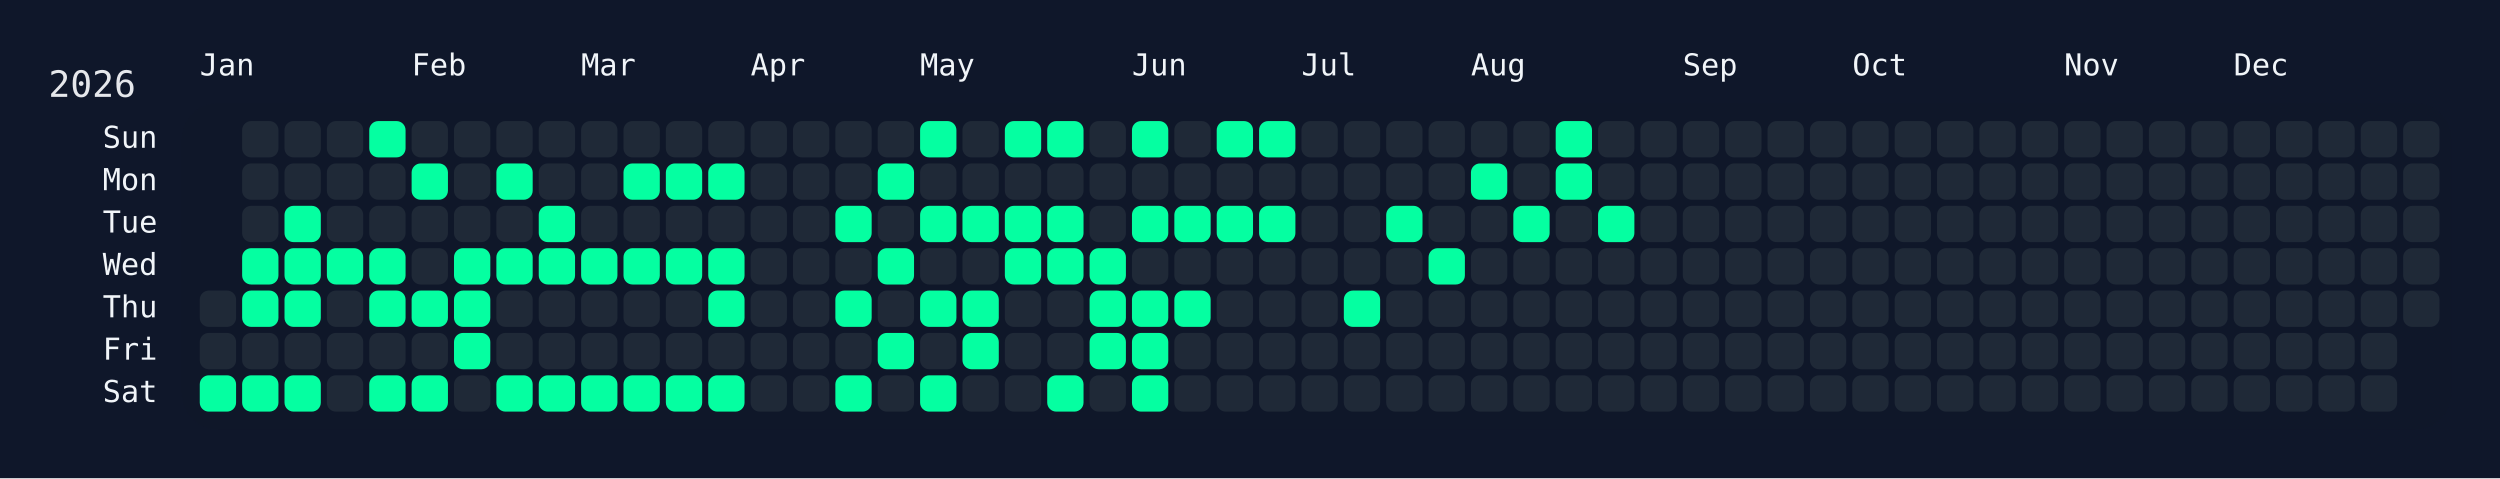
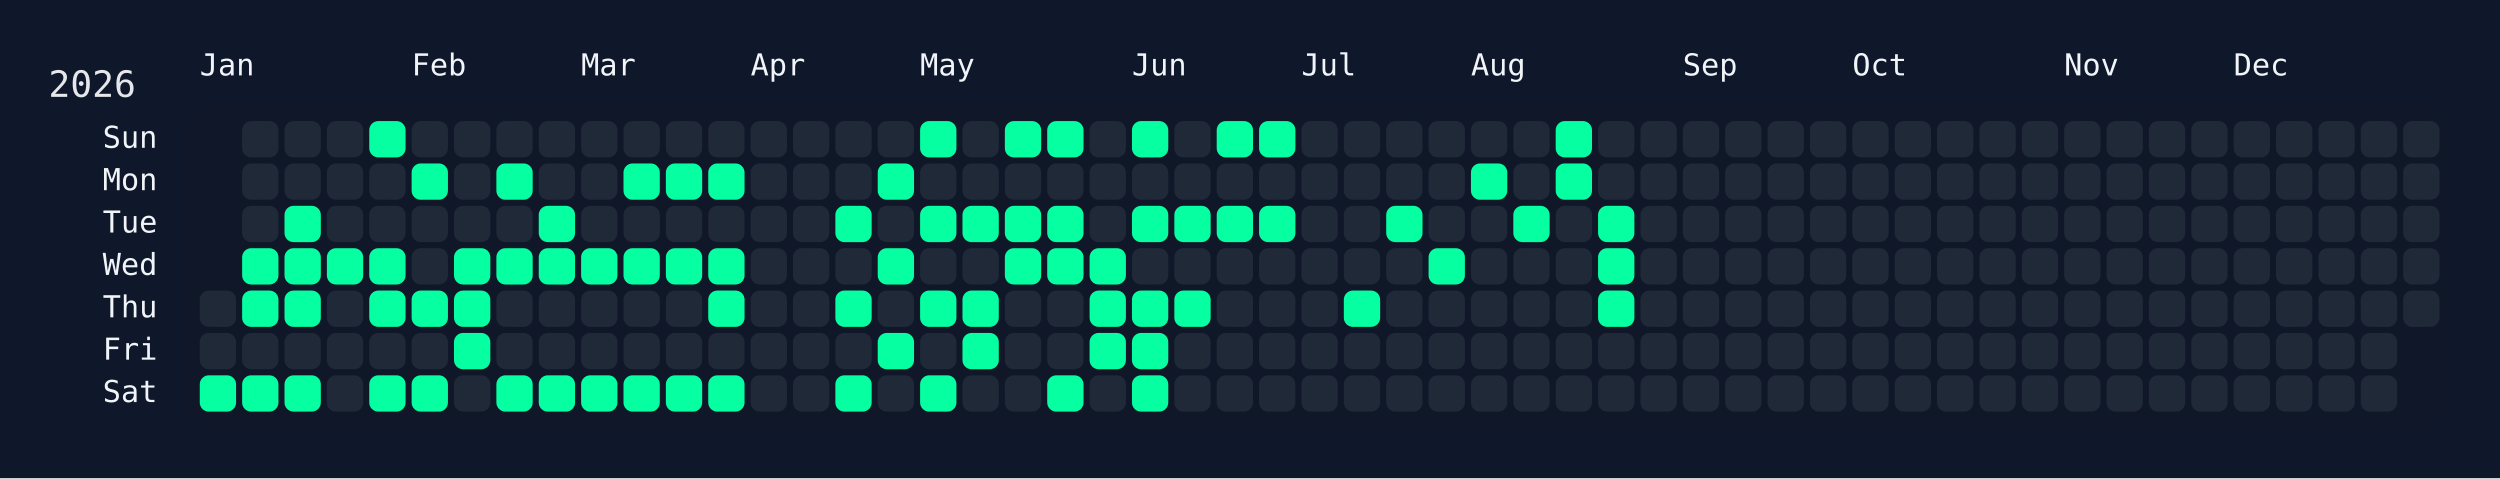
<svg xmlns="http://www.w3.org/2000/svg" width="826" height="158" viewBox="0 0 826 158">
  <rect width="826" height="158" fill="#0f172a" />
  <rect x="60" y="34" width="750" height="108" rx="12" ry="12" fill="rgba(15, 23, 42, 0.8)" />
  <text x="16" y="32" font-size="12" fill="#e5e7eb" font-family="JetBrains Mono, ui-monospace, SFMono-Regular, Menlo, Monaco, Consolas, monospace">2026</text>
  <text x="66" y="18" font-size="10" fill="#f1f5f9" font-family="JetBrains Mono, ui-monospace, SFMono-Regular, Menlo, Monaco, Consolas, monospace" dominant-baseline="hanging">Jan</text>
  <text x="136" y="18" font-size="10" fill="#f1f5f9" font-family="JetBrains Mono, ui-monospace, SFMono-Regular, Menlo, Monaco, Consolas, monospace" dominant-baseline="hanging">Feb</text>
  <text x="192" y="18" font-size="10" fill="#f1f5f9" font-family="JetBrains Mono, ui-monospace, SFMono-Regular, Menlo, Monaco, Consolas, monospace" dominant-baseline="hanging">Mar</text>
  <text x="248" y="18" font-size="10" fill="#f1f5f9" font-family="JetBrains Mono, ui-monospace, SFMono-Regular, Menlo, Monaco, Consolas, monospace" dominant-baseline="hanging">Apr</text>
  <text x="304" y="18" font-size="10" fill="#f1f5f9" font-family="JetBrains Mono, ui-monospace, SFMono-Regular, Menlo, Monaco, Consolas, monospace" dominant-baseline="hanging">May</text>
  <text x="374" y="18" font-size="10" fill="#f1f5f9" font-family="JetBrains Mono, ui-monospace, SFMono-Regular, Menlo, Monaco, Consolas, monospace" dominant-baseline="hanging">Jun</text>
  <text x="430" y="18" font-size="10" fill="#f1f5f9" font-family="JetBrains Mono, ui-monospace, SFMono-Regular, Menlo, Monaco, Consolas, monospace" dominant-baseline="hanging">Jul</text>
  <text x="486" y="18" font-size="10" fill="#f1f5f9" font-family="JetBrains Mono, ui-monospace, SFMono-Regular, Menlo, Monaco, Consolas, monospace" dominant-baseline="hanging">Aug</text>
  <text x="556" y="18" font-size="10" fill="#f1f5f9" font-family="JetBrains Mono, ui-monospace, SFMono-Regular, Menlo, Monaco, Consolas, monospace" dominant-baseline="hanging">Sep</text>
  <text x="612" y="18" font-size="10" fill="#f1f5f9" font-family="JetBrains Mono, ui-monospace, SFMono-Regular, Menlo, Monaco, Consolas, monospace" dominant-baseline="hanging">Oct</text>
  <text x="682" y="18" font-size="10" fill="#f1f5f9" font-family="JetBrains Mono, ui-monospace, SFMono-Regular, Menlo, Monaco, Consolas, monospace" dominant-baseline="hanging">Nov</text>
  <text x="738" y="18" font-size="10" fill="#f1f5f9" font-family="JetBrains Mono, ui-monospace, SFMono-Regular, Menlo, Monaco, Consolas, monospace" dominant-baseline="hanging">Dec</text>
  <text x="52" y="46.0" font-size="10" fill="#f1f5f9" font-family="JetBrains Mono, ui-monospace, SFMono-Regular, Menlo, Monaco, Consolas, monospace" text-anchor="end" dominant-baseline="middle">Sun</text>
  <text x="52" y="60.0" font-size="10" fill="#f1f5f9" font-family="JetBrains Mono, ui-monospace, SFMono-Regular, Menlo, Monaco, Consolas, monospace" text-anchor="end" dominant-baseline="middle">Mon</text>
  <text x="52" y="74.0" font-size="10" fill="#f1f5f9" font-family="JetBrains Mono, ui-monospace, SFMono-Regular, Menlo, Monaco, Consolas, monospace" text-anchor="end" dominant-baseline="middle">Tue</text>
  <text x="52" y="88.0" font-size="10" fill="#f1f5f9" font-family="JetBrains Mono, ui-monospace, SFMono-Regular, Menlo, Monaco, Consolas, monospace" text-anchor="end" dominant-baseline="middle">Wed</text>
  <text x="52" y="102.0" font-size="10" fill="#f1f5f9" font-family="JetBrains Mono, ui-monospace, SFMono-Regular, Menlo, Monaco, Consolas, monospace" text-anchor="end" dominant-baseline="middle">Thu</text>
  <text x="52" y="116.0" font-size="10" fill="#f1f5f9" font-family="JetBrains Mono, ui-monospace, SFMono-Regular, Menlo, Monaco, Consolas, monospace" text-anchor="end" dominant-baseline="middle">Fri</text>
  <text x="52" y="130.0" font-size="10" fill="#f1f5f9" font-family="JetBrains Mono, ui-monospace, SFMono-Regular, Menlo, Monaco, Consolas, monospace" text-anchor="end" dominant-baseline="middle">Sat</text>
  <g transform="translate(66,40)">
    <rect x="0" y="56" width="12" height="12" rx="3" ry="3" fill="#1f2937" data-date="2026-01-01" />
    <rect x="0" y="70" width="12" height="12" rx="3" ry="3" fill="#1f2937" data-date="2026-01-02" />
    <rect x="0" y="84" width="12" height="12" rx="3" ry="3" fill="#05ffa1" data-date="2026-01-03" />
    <rect x="14" y="0" width="12" height="12" rx="3" ry="3" fill="#1f2937" data-date="2026-01-04" />
    <rect x="14" y="14" width="12" height="12" rx="3" ry="3" fill="#1f2937" data-date="2026-01-05" />
    <rect x="14" y="28" width="12" height="12" rx="3" ry="3" fill="#1f2937" data-date="2026-01-06" />
    <rect x="14" y="42" width="12" height="12" rx="3" ry="3" fill="#05ffa1" data-date="2026-01-07" />
    <rect x="14" y="56" width="12" height="12" rx="3" ry="3" fill="#05ffa1" data-date="2026-01-08" />
    <rect x="14" y="70" width="12" height="12" rx="3" ry="3" fill="#1f2937" data-date="2026-01-09" />
    <rect x="14" y="84" width="12" height="12" rx="3" ry="3" fill="#05ffa1" data-date="2026-01-10" />
    <rect x="28" y="0" width="12" height="12" rx="3" ry="3" fill="#1f2937" data-date="2026-01-11" />
    <rect x="28" y="14" width="12" height="12" rx="3" ry="3" fill="#1f2937" data-date="2026-01-12" />
    <rect x="28" y="28" width="12" height="12" rx="3" ry="3" fill="#05ffa1" data-date="2026-01-13" />
    <rect x="28" y="42" width="12" height="12" rx="3" ry="3" fill="#05ffa1" data-date="2026-01-14" />
    <rect x="28" y="56" width="12" height="12" rx="3" ry="3" fill="#05ffa1" data-date="2026-01-15" />
    <rect x="28" y="70" width="12" height="12" rx="3" ry="3" fill="#1f2937" data-date="2026-01-16" />
    <rect x="28" y="84" width="12" height="12" rx="3" ry="3" fill="#05ffa1" data-date="2026-01-17" />
    <rect x="42" y="0" width="12" height="12" rx="3" ry="3" fill="#1f2937" data-date="2026-01-18" />
    <rect x="42" y="14" width="12" height="12" rx="3" ry="3" fill="#1f2937" data-date="2026-01-19" />
    <rect x="42" y="28" width="12" height="12" rx="3" ry="3" fill="#1f2937" data-date="2026-01-20" />
    <rect x="42" y="42" width="12" height="12" rx="3" ry="3" fill="#05ffa1" data-date="2026-01-21" />
    <rect x="42" y="56" width="12" height="12" rx="3" ry="3" fill="#1f2937" data-date="2026-01-22" />
    <rect x="42" y="70" width="12" height="12" rx="3" ry="3" fill="#1f2937" data-date="2026-01-23" />
    <rect x="42" y="84" width="12" height="12" rx="3" ry="3" fill="#1f2937" data-date="2026-01-24" />
    <rect x="56" y="0" width="12" height="12" rx="3" ry="3" fill="#05ffa1" data-date="2026-01-25" />
    <rect x="56" y="14" width="12" height="12" rx="3" ry="3" fill="#1f2937" data-date="2026-01-26" />
    <rect x="56" y="28" width="12" height="12" rx="3" ry="3" fill="#1f2937" data-date="2026-01-27" />
    <rect x="56" y="42" width="12" height="12" rx="3" ry="3" fill="#05ffa1" data-date="2026-01-28" />
    <rect x="56" y="56" width="12" height="12" rx="3" ry="3" fill="#05ffa1" data-date="2026-01-29" />
    <rect x="56" y="70" width="12" height="12" rx="3" ry="3" fill="#1f2937" data-date="2026-01-30" />
    <rect x="56" y="84" width="12" height="12" rx="3" ry="3" fill="#05ffa1" data-date="2026-01-31" />
    <rect x="70" y="0" width="12" height="12" rx="3" ry="3" fill="#1f2937" data-date="2026-02-01" />
    <rect x="70" y="14" width="12" height="12" rx="3" ry="3" fill="#05ffa1" data-date="2026-02-02" />
    <rect x="70" y="28" width="12" height="12" rx="3" ry="3" fill="#1f2937" data-date="2026-02-03" />
    <rect x="70" y="42" width="12" height="12" rx="3" ry="3" fill="#1f2937" data-date="2026-02-04" />
    <rect x="70" y="56" width="12" height="12" rx="3" ry="3" fill="#05ffa1" data-date="2026-02-05" />
    <rect x="70" y="70" width="12" height="12" rx="3" ry="3" fill="#1f2937" data-date="2026-02-06" />
    <rect x="70" y="84" width="12" height="12" rx="3" ry="3" fill="#05ffa1" data-date="2026-02-07" />
    <rect x="84" y="0" width="12" height="12" rx="3" ry="3" fill="#1f2937" data-date="2026-02-08" />
    <rect x="84" y="14" width="12" height="12" rx="3" ry="3" fill="#1f2937" data-date="2026-02-09" />
    <rect x="84" y="28" width="12" height="12" rx="3" ry="3" fill="#1f2937" data-date="2026-02-10" />
    <rect x="84" y="42" width="12" height="12" rx="3" ry="3" fill="#05ffa1" data-date="2026-02-11" />
    <rect x="84" y="56" width="12" height="12" rx="3" ry="3" fill="#05ffa1" data-date="2026-02-12" />
    <rect x="84" y="70" width="12" height="12" rx="3" ry="3" fill="#05ffa1" data-date="2026-02-13" />
    <rect x="84" y="84" width="12" height="12" rx="3" ry="3" fill="#1f2937" data-date="2026-02-14" />
    <rect x="98" y="0" width="12" height="12" rx="3" ry="3" fill="#1f2937" data-date="2026-02-15" />
    <rect x="98" y="14" width="12" height="12" rx="3" ry="3" fill="#05ffa1" data-date="2026-02-16" />
    <rect x="98" y="28" width="12" height="12" rx="3" ry="3" fill="#1f2937" data-date="2026-02-17" />
    <rect x="98" y="42" width="12" height="12" rx="3" ry="3" fill="#05ffa1" data-date="2026-02-18" />
    <rect x="98" y="56" width="12" height="12" rx="3" ry="3" fill="#1f2937" data-date="2026-02-19" />
    <rect x="98" y="70" width="12" height="12" rx="3" ry="3" fill="#1f2937" data-date="2026-02-20" />
    <rect x="98" y="84" width="12" height="12" rx="3" ry="3" fill="#05ffa1" data-date="2026-02-21" />
    <rect x="112" y="0" width="12" height="12" rx="3" ry="3" fill="#1f2937" data-date="2026-02-22" />
    <rect x="112" y="14" width="12" height="12" rx="3" ry="3" fill="#1f2937" data-date="2026-02-23" />
    <rect x="112" y="28" width="12" height="12" rx="3" ry="3" fill="#05ffa1" data-date="2026-02-24" />
    <rect x="112" y="42" width="12" height="12" rx="3" ry="3" fill="#05ffa1" data-date="2026-02-25" />
    <rect x="112" y="56" width="12" height="12" rx="3" ry="3" fill="#1f2937" data-date="2026-02-26" />
    <rect x="112" y="70" width="12" height="12" rx="3" ry="3" fill="#1f2937" data-date="2026-02-27" />
    <rect x="112" y="84" width="12" height="12" rx="3" ry="3" fill="#05ffa1" data-date="2026-02-28" />
    <rect x="126" y="0" width="12" height="12" rx="3" ry="3" fill="#1f2937" data-date="2026-03-01" />
    <rect x="126" y="14" width="12" height="12" rx="3" ry="3" fill="#1f2937" data-date="2026-03-02" />
    <rect x="126" y="28" width="12" height="12" rx="3" ry="3" fill="#1f2937" data-date="2026-03-03" />
    <rect x="126" y="42" width="12" height="12" rx="3" ry="3" fill="#05ffa1" data-date="2026-03-04" />
    <rect x="126" y="56" width="12" height="12" rx="3" ry="3" fill="#1f2937" data-date="2026-03-05" />
    <rect x="126" y="70" width="12" height="12" rx="3" ry="3" fill="#1f2937" data-date="2026-03-06" />
    <rect x="126" y="84" width="12" height="12" rx="3" ry="3" fill="#05ffa1" data-date="2026-03-07" />
    <rect x="140" y="0" width="12" height="12" rx="3" ry="3" fill="#1f2937" data-date="2026-03-08" />
    <rect x="140" y="14" width="12" height="12" rx="3" ry="3" fill="#05ffa1" data-date="2026-03-09" />
    <rect x="140" y="28" width="12" height="12" rx="3" ry="3" fill="#1f2937" data-date="2026-03-10" />
    <rect x="140" y="42" width="12" height="12" rx="3" ry="3" fill="#05ffa1" data-date="2026-03-11" />
    <rect x="140" y="56" width="12" height="12" rx="3" ry="3" fill="#1f2937" data-date="2026-03-12" />
    <rect x="140" y="70" width="12" height="12" rx="3" ry="3" fill="#1f2937" data-date="2026-03-13" />
    <rect x="140" y="84" width="12" height="12" rx="3" ry="3" fill="#05ffa1" data-date="2026-03-14" />
    <rect x="154" y="0" width="12" height="12" rx="3" ry="3" fill="#1f2937" data-date="2026-03-15" />
    <rect x="154" y="14" width="12" height="12" rx="3" ry="3" fill="#05ffa1" data-date="2026-03-16" />
    <rect x="154" y="28" width="12" height="12" rx="3" ry="3" fill="#1f2937" data-date="2026-03-17" />
    <rect x="154" y="42" width="12" height="12" rx="3" ry="3" fill="#05ffa1" data-date="2026-03-18" />
    <rect x="154" y="56" width="12" height="12" rx="3" ry="3" fill="#1f2937" data-date="2026-03-19" />
    <rect x="154" y="70" width="12" height="12" rx="3" ry="3" fill="#1f2937" data-date="2026-03-20" />
    <rect x="154" y="84" width="12" height="12" rx="3" ry="3" fill="#05ffa1" data-date="2026-03-21" />
    <rect x="168" y="0" width="12" height="12" rx="3" ry="3" fill="#1f2937" data-date="2026-03-22" />
    <rect x="168" y="14" width="12" height="12" rx="3" ry="3" fill="#05ffa1" data-date="2026-03-23" />
    <rect x="168" y="28" width="12" height="12" rx="3" ry="3" fill="#1f2937" data-date="2026-03-24" />
    <rect x="168" y="42" width="12" height="12" rx="3" ry="3" fill="#05ffa1" data-date="2026-03-25" />
    <rect x="168" y="56" width="12" height="12" rx="3" ry="3" fill="#05ffa1" data-date="2026-03-26" />
    <rect x="168" y="70" width="12" height="12" rx="3" ry="3" fill="#1f2937" data-date="2026-03-27" />
    <rect x="168" y="84" width="12" height="12" rx="3" ry="3" fill="#05ffa1" data-date="2026-03-28" />
    <rect x="182" y="0" width="12" height="12" rx="3" ry="3" fill="#1f2937" data-date="2026-03-29" />
    <rect x="182" y="14" width="12" height="12" rx="3" ry="3" fill="#1f2937" data-date="2026-03-30" />
    <rect x="182" y="28" width="12" height="12" rx="3" ry="3" fill="#1f2937" data-date="2026-03-31" />
    <rect x="182" y="42" width="12" height="12" rx="3" ry="3" fill="#1f2937" data-date="2026-04-01" />
    <rect x="182" y="56" width="12" height="12" rx="3" ry="3" fill="#1f2937" data-date="2026-04-02" />
    <rect x="182" y="70" width="12" height="12" rx="3" ry="3" fill="#1f2937" data-date="2026-04-03" />
    <rect x="182" y="84" width="12" height="12" rx="3" ry="3" fill="#1f2937" data-date="2026-04-04" />
    <rect x="196" y="0" width="12" height="12" rx="3" ry="3" fill="#1f2937" data-date="2026-04-05" />
    <rect x="196" y="14" width="12" height="12" rx="3" ry="3" fill="#1f2937" data-date="2026-04-06" />
    <rect x="196" y="28" width="12" height="12" rx="3" ry="3" fill="#1f2937" data-date="2026-04-07" />
    <rect x="196" y="42" width="12" height="12" rx="3" ry="3" fill="#1f2937" data-date="2026-04-08" />
    <rect x="196" y="56" width="12" height="12" rx="3" ry="3" fill="#1f2937" data-date="2026-04-09" />
    <rect x="196" y="70" width="12" height="12" rx="3" ry="3" fill="#1f2937" data-date="2026-04-10" />
    <rect x="196" y="84" width="12" height="12" rx="3" ry="3" fill="#1f2937" data-date="2026-04-11" />
    <rect x="210" y="0" width="12" height="12" rx="3" ry="3" fill="#1f2937" data-date="2026-04-12" />
    <rect x="210" y="14" width="12" height="12" rx="3" ry="3" fill="#1f2937" data-date="2026-04-13" />
    <rect x="210" y="28" width="12" height="12" rx="3" ry="3" fill="#05ffa1" data-date="2026-04-14" />
    <rect x="210" y="42" width="12" height="12" rx="3" ry="3" fill="#1f2937" data-date="2026-04-15" />
    <rect x="210" y="56" width="12" height="12" rx="3" ry="3" fill="#05ffa1" data-date="2026-04-16" />
    <rect x="210" y="70" width="12" height="12" rx="3" ry="3" fill="#1f2937" data-date="2026-04-17" />
    <rect x="210" y="84" width="12" height="12" rx="3" ry="3" fill="#05ffa1" data-date="2026-04-18" />
    <rect x="224" y="0" width="12" height="12" rx="3" ry="3" fill="#1f2937" data-date="2026-04-19" />
    <rect x="224" y="14" width="12" height="12" rx="3" ry="3" fill="#05ffa1" data-date="2026-04-20" />
    <rect x="224" y="28" width="12" height="12" rx="3" ry="3" fill="#1f2937" data-date="2026-04-21" />
    <rect x="224" y="42" width="12" height="12" rx="3" ry="3" fill="#05ffa1" data-date="2026-04-22" />
    <rect x="224" y="56" width="12" height="12" rx="3" ry="3" fill="#1f2937" data-date="2026-04-23" />
    <rect x="224" y="70" width="12" height="12" rx="3" ry="3" fill="#05ffa1" data-date="2026-04-24" />
    <rect x="224" y="84" width="12" height="12" rx="3" ry="3" fill="#1f2937" data-date="2026-04-25" />
    <rect x="238" y="0" width="12" height="12" rx="3" ry="3" fill="#05ffa1" data-date="2026-04-26" />
    <rect x="238" y="14" width="12" height="12" rx="3" ry="3" fill="#1f2937" data-date="2026-04-27" />
    <rect x="238" y="28" width="12" height="12" rx="3" ry="3" fill="#05ffa1" data-date="2026-04-28" />
    <rect x="238" y="42" width="12" height="12" rx="3" ry="3" fill="#1f2937" data-date="2026-04-29" />
    <rect x="238" y="56" width="12" height="12" rx="3" ry="3" fill="#05ffa1" data-date="2026-04-30" />
    <rect x="238" y="70" width="12" height="12" rx="3" ry="3" fill="#1f2937" data-date="2026-05-01" />
    <rect x="238" y="84" width="12" height="12" rx="3" ry="3" fill="#05ffa1" data-date="2026-05-02" />
    <rect x="252" y="0" width="12" height="12" rx="3" ry="3" fill="#1f2937" data-date="2026-05-03" />
    <rect x="252" y="14" width="12" height="12" rx="3" ry="3" fill="#1f2937" data-date="2026-05-04" />
    <rect x="252" y="28" width="12" height="12" rx="3" ry="3" fill="#05ffa1" data-date="2026-05-05" />
    <rect x="252" y="42" width="12" height="12" rx="3" ry="3" fill="#1f2937" data-date="2026-05-06" />
    <rect x="252" y="56" width="12" height="12" rx="3" ry="3" fill="#05ffa1" data-date="2026-05-07" />
    <rect x="252" y="70" width="12" height="12" rx="3" ry="3" fill="#05ffa1" data-date="2026-05-08" />
    <rect x="252" y="84" width="12" height="12" rx="3" ry="3" fill="#1f2937" data-date="2026-05-09" />
    <rect x="266" y="0" width="12" height="12" rx="3" ry="3" fill="#05ffa1" data-date="2026-05-10" />
    <rect x="266" y="14" width="12" height="12" rx="3" ry="3" fill="#1f2937" data-date="2026-05-11" />
    <rect x="266" y="28" width="12" height="12" rx="3" ry="3" fill="#05ffa1" data-date="2026-05-12" />
    <rect x="266" y="42" width="12" height="12" rx="3" ry="3" fill="#05ffa1" data-date="2026-05-13" />
    <rect x="266" y="56" width="12" height="12" rx="3" ry="3" fill="#1f2937" data-date="2026-05-14" />
    <rect x="266" y="70" width="12" height="12" rx="3" ry="3" fill="#1f2937" data-date="2026-05-15" />
    <rect x="266" y="84" width="12" height="12" rx="3" ry="3" fill="#1f2937" data-date="2026-05-16" />
    <rect x="280" y="0" width="12" height="12" rx="3" ry="3" fill="#05ffa1" data-date="2026-05-17" />
    <rect x="280" y="14" width="12" height="12" rx="3" ry="3" fill="#1f2937" data-date="2026-05-18" />
    <rect x="280" y="28" width="12" height="12" rx="3" ry="3" fill="#05ffa1" data-date="2026-05-19" />
    <rect x="280" y="42" width="12" height="12" rx="3" ry="3" fill="#05ffa1" data-date="2026-05-20" />
    <rect x="280" y="56" width="12" height="12" rx="3" ry="3" fill="#1f2937" data-date="2026-05-21" />
    <rect x="280" y="70" width="12" height="12" rx="3" ry="3" fill="#1f2937" data-date="2026-05-22" />
    <rect x="280" y="84" width="12" height="12" rx="3" ry="3" fill="#05ffa1" data-date="2026-05-23" />
    <rect x="294" y="0" width="12" height="12" rx="3" ry="3" fill="#1f2937" data-date="2026-05-24" />
    <rect x="294" y="14" width="12" height="12" rx="3" ry="3" fill="#1f2937" data-date="2026-05-25" />
    <rect x="294" y="28" width="12" height="12" rx="3" ry="3" fill="#1f2937" data-date="2026-05-26" />
    <rect x="294" y="42" width="12" height="12" rx="3" ry="3" fill="#05ffa1" data-date="2026-05-27" />
    <rect x="294" y="56" width="12" height="12" rx="3" ry="3" fill="#05ffa1" data-date="2026-05-28" />
    <rect x="294" y="70" width="12" height="12" rx="3" ry="3" fill="#05ffa1" data-date="2026-05-29" />
    <rect x="294" y="84" width="12" height="12" rx="3" ry="3" fill="#1f2937" data-date="2026-05-30" />
    <rect x="308" y="0" width="12" height="12" rx="3" ry="3" fill="#05ffa1" data-date="2026-05-31" />
    <rect x="308" y="14" width="12" height="12" rx="3" ry="3" fill="#1f2937" data-date="2026-06-01" />
    <rect x="308" y="28" width="12" height="12" rx="3" ry="3" fill="#05ffa1" data-date="2026-06-02" />
    <rect x="308" y="42" width="12" height="12" rx="3" ry="3" fill="#1f2937" data-date="2026-06-03" />
    <rect x="308" y="56" width="12" height="12" rx="3" ry="3" fill="#05ffa1" data-date="2026-06-04" />
    <rect x="308" y="70" width="12" height="12" rx="3" ry="3" fill="#05ffa1" data-date="2026-06-05" />
    <rect x="308" y="84" width="12" height="12" rx="3" ry="3" fill="#05ffa1" data-date="2026-06-06" />
    <rect x="322" y="0" width="12" height="12" rx="3" ry="3" fill="#1f2937" data-date="2026-06-07" />
    <rect x="322" y="14" width="12" height="12" rx="3" ry="3" fill="#1f2937" data-date="2026-06-08" />
    <rect x="322" y="28" width="12" height="12" rx="3" ry="3" fill="#05ffa1" data-date="2026-06-09" />
    <rect x="322" y="42" width="12" height="12" rx="3" ry="3" fill="#1f2937" data-date="2026-06-10" />
    <rect x="322" y="56" width="12" height="12" rx="3" ry="3" fill="#05ffa1" data-date="2026-06-11" />
    <rect x="322" y="70" width="12" height="12" rx="3" ry="3" fill="#1f2937" data-date="2026-06-12" />
    <rect x="322" y="84" width="12" height="12" rx="3" ry="3" fill="#1f2937" data-date="2026-06-13" />
    <rect x="336" y="0" width="12" height="12" rx="3" ry="3" fill="#05ffa1" data-date="2026-06-14" />
    <rect x="336" y="14" width="12" height="12" rx="3" ry="3" fill="#1f2937" data-date="2026-06-15" />
    <rect x="336" y="28" width="12" height="12" rx="3" ry="3" fill="#05ffa1" data-date="2026-06-16" />
    <rect x="336" y="42" width="12" height="12" rx="3" ry="3" fill="#1f2937" data-date="2026-06-17" />
    <rect x="336" y="56" width="12" height="12" rx="3" ry="3" fill="#1f2937" data-date="2026-06-18" />
    <rect x="336" y="70" width="12" height="12" rx="3" ry="3" fill="#1f2937" data-date="2026-06-19" />
    <rect x="336" y="84" width="12" height="12" rx="3" ry="3" fill="#1f2937" data-date="2026-06-20" />
    <rect x="350" y="0" width="12" height="12" rx="3" ry="3" fill="#05ffa1" data-date="2026-06-21" />
    <rect x="350" y="14" width="12" height="12" rx="3" ry="3" fill="#1f2937" data-date="2026-06-22" />
    <rect x="350" y="28" width="12" height="12" rx="3" ry="3" fill="#05ffa1" data-date="2026-06-23" />
    <rect x="350" y="42" width="12" height="12" rx="3" ry="3" fill="#1f2937" data-date="2026-06-24" />
    <rect x="350" y="56" width="12" height="12" rx="3" ry="3" fill="#1f2937" data-date="2026-06-25" />
    <rect x="350" y="70" width="12" height="12" rx="3" ry="3" fill="#1f2937" data-date="2026-06-26" />
    <rect x="350" y="84" width="12" height="12" rx="3" ry="3" fill="#1f2937" data-date="2026-06-27" />
    <rect x="364" y="0" width="12" height="12" rx="3" ry="3" fill="#1f2937" data-date="2026-06-28" />
    <rect x="364" y="14" width="12" height="12" rx="3" ry="3" fill="#1f2937" data-date="2026-06-29" />
    <rect x="364" y="28" width="12" height="12" rx="3" ry="3" fill="#1f2937" data-date="2026-06-30" />
    <rect x="364" y="42" width="12" height="12" rx="3" ry="3" fill="#1f2937" data-date="2026-07-01" />
    <rect x="364" y="56" width="12" height="12" rx="3" ry="3" fill="#1f2937" data-date="2026-07-02" />
    <rect x="364" y="70" width="12" height="12" rx="3" ry="3" fill="#1f2937" data-date="2026-07-03" />
    <rect x="364" y="84" width="12" height="12" rx="3" ry="3" fill="#1f2937" data-date="2026-07-04" />
    <rect x="378" y="0" width="12" height="12" rx="3" ry="3" fill="#1f2937" data-date="2026-07-05" />
    <rect x="378" y="14" width="12" height="12" rx="3" ry="3" fill="#1f2937" data-date="2026-07-06" />
    <rect x="378" y="28" width="12" height="12" rx="3" ry="3" fill="#1f2937" data-date="2026-07-07" />
    <rect x="378" y="42" width="12" height="12" rx="3" ry="3" fill="#1f2937" data-date="2026-07-08" />
    <rect x="378" y="56" width="12" height="12" rx="3" ry="3" fill="#05ffa1" data-date="2026-07-09" />
    <rect x="378" y="70" width="12" height="12" rx="3" ry="3" fill="#1f2937" data-date="2026-07-10" />
    <rect x="378" y="84" width="12" height="12" rx="3" ry="3" fill="#1f2937" data-date="2026-07-11" />
    <rect x="392" y="0" width="12" height="12" rx="3" ry="3" fill="#1f2937" data-date="2026-07-12" />
    <rect x="392" y="14" width="12" height="12" rx="3" ry="3" fill="#1f2937" data-date="2026-07-13" />
    <rect x="392" y="28" width="12" height="12" rx="3" ry="3" fill="#05ffa1" data-date="2026-07-14" />
    <rect x="392" y="42" width="12" height="12" rx="3" ry="3" fill="#1f2937" data-date="2026-07-15" />
    <rect x="392" y="56" width="12" height="12" rx="3" ry="3" fill="#1f2937" data-date="2026-07-16" />
    <rect x="392" y="70" width="12" height="12" rx="3" ry="3" fill="#1f2937" data-date="2026-07-17" />
    <rect x="392" y="84" width="12" height="12" rx="3" ry="3" fill="#1f2937" data-date="2026-07-18" />
    <rect x="406" y="0" width="12" height="12" rx="3" ry="3" fill="#1f2937" data-date="2026-07-19" />
    <rect x="406" y="14" width="12" height="12" rx="3" ry="3" fill="#1f2937" data-date="2026-07-20" />
    <rect x="406" y="28" width="12" height="12" rx="3" ry="3" fill="#1f2937" data-date="2026-07-21" />
    <rect x="406" y="42" width="12" height="12" rx="3" ry="3" fill="#05ffa1" data-date="2026-07-22" />
    <rect x="406" y="56" width="12" height="12" rx="3" ry="3" fill="#1f2937" data-date="2026-07-23" />
    <rect x="406" y="70" width="12" height="12" rx="3" ry="3" fill="#1f2937" data-date="2026-07-24" />
    <rect x="406" y="84" width="12" height="12" rx="3" ry="3" fill="#1f2937" data-date="2026-07-25" />
    <rect x="420" y="0" width="12" height="12" rx="3" ry="3" fill="#1f2937" data-date="2026-07-26" />
    <rect x="420" y="14" width="12" height="12" rx="3" ry="3" fill="#05ffa1" data-date="2026-07-27" />
    <rect x="420" y="28" width="12" height="12" rx="3" ry="3" fill="#1f2937" data-date="2026-07-28" />
    <rect x="420" y="42" width="12" height="12" rx="3" ry="3" fill="#1f2937" data-date="2026-07-29" />
    <rect x="420" y="56" width="12" height="12" rx="3" ry="3" fill="#1f2937" data-date="2026-07-30" />
    <rect x="420" y="70" width="12" height="12" rx="3" ry="3" fill="#1f2937" data-date="2026-07-31" />
    <rect x="420" y="84" width="12" height="12" rx="3" ry="3" fill="#1f2937" data-date="2026-08-01" />
    <rect x="434" y="0" width="12" height="12" rx="3" ry="3" fill="#1f2937" data-date="2026-08-02" />
    <rect x="434" y="14" width="12" height="12" rx="3" ry="3" fill="#1f2937" data-date="2026-08-03" />
    <rect x="434" y="28" width="12" height="12" rx="3" ry="3" fill="#05ffa1" data-date="2026-08-04" />
    <rect x="434" y="42" width="12" height="12" rx="3" ry="3" fill="#1f2937" data-date="2026-08-05" />
    <rect x="434" y="56" width="12" height="12" rx="3" ry="3" fill="#1f2937" data-date="2026-08-06" />
    <rect x="434" y="70" width="12" height="12" rx="3" ry="3" fill="#1f2937" data-date="2026-08-07" />
    <rect x="434" y="84" width="12" height="12" rx="3" ry="3" fill="#1f2937" data-date="2026-08-08" />
    <rect x="448" y="0" width="12" height="12" rx="3" ry="3" fill="#05ffa1" data-date="2026-08-09" />
    <rect x="448" y="14" width="12" height="12" rx="3" ry="3" fill="#05ffa1" data-date="2026-08-10" />
    <rect x="448" y="28" width="12" height="12" rx="3" ry="3" fill="#1f2937" data-date="2026-08-11" />
    <rect x="448" y="42" width="12" height="12" rx="3" ry="3" fill="#1f2937" data-date="2026-08-12" />
    <rect x="448" y="56" width="12" height="12" rx="3" ry="3" fill="#1f2937" data-date="2026-08-13" />
    <rect x="448" y="70" width="12" height="12" rx="3" ry="3" fill="#1f2937" data-date="2026-08-14" />
    <rect x="448" y="84" width="12" height="12" rx="3" ry="3" fill="#1f2937" data-date="2026-08-15" />
    <rect x="462" y="0" width="12" height="12" rx="3" ry="3" fill="#1f2937" data-date="2026-08-16" />
    <rect x="462" y="14" width="12" height="12" rx="3" ry="3" fill="#1f2937" data-date="2026-08-17" />
    <rect x="462" y="28" width="12" height="12" rx="3" ry="3" fill="#05ffa1" data-date="2026-08-18" />
-     <rect x="462" y="42" width="12" height="12" rx="3" ry="3" fill="#1f2937" data-date="2026-08-19" />
-     <rect x="462" y="56" width="12" height="12" rx="3" ry="3" fill="#1f2937" data-date="2026-08-20" />
+     <rect x="462" y="42" width="12" height="12" rx="3" ry="3" fill="#05ffa1" data-date="2026-08-19" />
+     <rect x="462" y="56" width="12" height="12" rx="3" ry="3" fill="#05ffa1" data-date="2026-08-20" />
    <rect x="462" y="70" width="12" height="12" rx="3" ry="3" fill="#1f2937" data-date="2026-08-21" />
    <rect x="462" y="84" width="12" height="12" rx="3" ry="3" fill="#1f2937" data-date="2026-08-22" />
    <rect x="476" y="0" width="12" height="12" rx="3" ry="3" fill="#1f2937" data-date="2026-08-23" />
    <rect x="476" y="14" width="12" height="12" rx="3" ry="3" fill="#1f2937" data-date="2026-08-24" />
    <rect x="476" y="28" width="12" height="12" rx="3" ry="3" fill="#1f2937" data-date="2026-08-25" />
    <rect x="476" y="42" width="12" height="12" rx="3" ry="3" fill="#1f2937" data-date="2026-08-26" />
    <rect x="476" y="56" width="12" height="12" rx="3" ry="3" fill="#1f2937" data-date="2026-08-27" />
    <rect x="476" y="70" width="12" height="12" rx="3" ry="3" fill="#1f2937" data-date="2026-08-28" />
    <rect x="476" y="84" width="12" height="12" rx="3" ry="3" fill="#1f2937" data-date="2026-08-29" />
    <rect x="490" y="0" width="12" height="12" rx="3" ry="3" fill="#1f2937" data-date="2026-08-30" />
    <rect x="490" y="14" width="12" height="12" rx="3" ry="3" fill="#1f2937" data-date="2026-08-31" />
    <rect x="490" y="28" width="12" height="12" rx="3" ry="3" fill="#1f2937" data-date="2026-09-01" />
    <rect x="490" y="42" width="12" height="12" rx="3" ry="3" fill="#1f2937" data-date="2026-09-02" />
    <rect x="490" y="56" width="12" height="12" rx="3" ry="3" fill="#1f2937" data-date="2026-09-03" />
    <rect x="490" y="70" width="12" height="12" rx="3" ry="3" fill="#1f2937" data-date="2026-09-04" />
    <rect x="490" y="84" width="12" height="12" rx="3" ry="3" fill="#1f2937" data-date="2026-09-05" />
    <rect x="504" y="0" width="12" height="12" rx="3" ry="3" fill="#1f2937" data-date="2026-09-06" />
    <rect x="504" y="14" width="12" height="12" rx="3" ry="3" fill="#1f2937" data-date="2026-09-07" />
    <rect x="504" y="28" width="12" height="12" rx="3" ry="3" fill="#1f2937" data-date="2026-09-08" />
    <rect x="504" y="42" width="12" height="12" rx="3" ry="3" fill="#1f2937" data-date="2026-09-09" />
    <rect x="504" y="56" width="12" height="12" rx="3" ry="3" fill="#1f2937" data-date="2026-09-10" />
    <rect x="504" y="70" width="12" height="12" rx="3" ry="3" fill="#1f2937" data-date="2026-09-11" />
    <rect x="504" y="84" width="12" height="12" rx="3" ry="3" fill="#1f2937" data-date="2026-09-12" />
    <rect x="518" y="0" width="12" height="12" rx="3" ry="3" fill="#1f2937" data-date="2026-09-13" />
    <rect x="518" y="14" width="12" height="12" rx="3" ry="3" fill="#1f2937" data-date="2026-09-14" />
    <rect x="518" y="28" width="12" height="12" rx="3" ry="3" fill="#1f2937" data-date="2026-09-15" />
    <rect x="518" y="42" width="12" height="12" rx="3" ry="3" fill="#1f2937" data-date="2026-09-16" />
    <rect x="518" y="56" width="12" height="12" rx="3" ry="3" fill="#1f2937" data-date="2026-09-17" />
    <rect x="518" y="70" width="12" height="12" rx="3" ry="3" fill="#1f2937" data-date="2026-09-18" />
    <rect x="518" y="84" width="12" height="12" rx="3" ry="3" fill="#1f2937" data-date="2026-09-19" />
    <rect x="532" y="0" width="12" height="12" rx="3" ry="3" fill="#1f2937" data-date="2026-09-20" />
    <rect x="532" y="14" width="12" height="12" rx="3" ry="3" fill="#1f2937" data-date="2026-09-21" />
    <rect x="532" y="28" width="12" height="12" rx="3" ry="3" fill="#1f2937" data-date="2026-09-22" />
    <rect x="532" y="42" width="12" height="12" rx="3" ry="3" fill="#1f2937" data-date="2026-09-23" />
    <rect x="532" y="56" width="12" height="12" rx="3" ry="3" fill="#1f2937" data-date="2026-09-24" />
    <rect x="532" y="70" width="12" height="12" rx="3" ry="3" fill="#1f2937" data-date="2026-09-25" />
    <rect x="532" y="84" width="12" height="12" rx="3" ry="3" fill="#1f2937" data-date="2026-09-26" />
    <rect x="546" y="0" width="12" height="12" rx="3" ry="3" fill="#1f2937" data-date="2026-09-27" />
    <rect x="546" y="14" width="12" height="12" rx="3" ry="3" fill="#1f2937" data-date="2026-09-28" />
    <rect x="546" y="28" width="12" height="12" rx="3" ry="3" fill="#1f2937" data-date="2026-09-29" />
    <rect x="546" y="42" width="12" height="12" rx="3" ry="3" fill="#1f2937" data-date="2026-09-30" />
    <rect x="546" y="56" width="12" height="12" rx="3" ry="3" fill="#1f2937" data-date="2026-10-01" />
    <rect x="546" y="70" width="12" height="12" rx="3" ry="3" fill="#1f2937" data-date="2026-10-02" />
    <rect x="546" y="84" width="12" height="12" rx="3" ry="3" fill="#1f2937" data-date="2026-10-03" />
    <rect x="560" y="0" width="12" height="12" rx="3" ry="3" fill="#1f2937" data-date="2026-10-04" />
    <rect x="560" y="14" width="12" height="12" rx="3" ry="3" fill="#1f2937" data-date="2026-10-05" />
    <rect x="560" y="28" width="12" height="12" rx="3" ry="3" fill="#1f2937" data-date="2026-10-06" />
    <rect x="560" y="42" width="12" height="12" rx="3" ry="3" fill="#1f2937" data-date="2026-10-07" />
    <rect x="560" y="56" width="12" height="12" rx="3" ry="3" fill="#1f2937" data-date="2026-10-08" />
    <rect x="560" y="70" width="12" height="12" rx="3" ry="3" fill="#1f2937" data-date="2026-10-09" />
    <rect x="560" y="84" width="12" height="12" rx="3" ry="3" fill="#1f2937" data-date="2026-10-10" />
    <rect x="574" y="0" width="12" height="12" rx="3" ry="3" fill="#1f2937" data-date="2026-10-11" />
    <rect x="574" y="14" width="12" height="12" rx="3" ry="3" fill="#1f2937" data-date="2026-10-12" />
    <rect x="574" y="28" width="12" height="12" rx="3" ry="3" fill="#1f2937" data-date="2026-10-13" />
    <rect x="574" y="42" width="12" height="12" rx="3" ry="3" fill="#1f2937" data-date="2026-10-14" />
    <rect x="574" y="56" width="12" height="12" rx="3" ry="3" fill="#1f2937" data-date="2026-10-15" />
    <rect x="574" y="70" width="12" height="12" rx="3" ry="3" fill="#1f2937" data-date="2026-10-16" />
    <rect x="574" y="84" width="12" height="12" rx="3" ry="3" fill="#1f2937" data-date="2026-10-17" />
    <rect x="588" y="0" width="12" height="12" rx="3" ry="3" fill="#1f2937" data-date="2026-10-18" />
    <rect x="588" y="14" width="12" height="12" rx="3" ry="3" fill="#1f2937" data-date="2026-10-19" />
    <rect x="588" y="28" width="12" height="12" rx="3" ry="3" fill="#1f2937" data-date="2026-10-20" />
    <rect x="588" y="42" width="12" height="12" rx="3" ry="3" fill="#1f2937" data-date="2026-10-21" />
    <rect x="588" y="56" width="12" height="12" rx="3" ry="3" fill="#1f2937" data-date="2026-10-22" />
    <rect x="588" y="70" width="12" height="12" rx="3" ry="3" fill="#1f2937" data-date="2026-10-23" />
    <rect x="588" y="84" width="12" height="12" rx="3" ry="3" fill="#1f2937" data-date="2026-10-24" />
    <rect x="602" y="0" width="12" height="12" rx="3" ry="3" fill="#1f2937" data-date="2026-10-25" />
    <rect x="602" y="14" width="12" height="12" rx="3" ry="3" fill="#1f2937" data-date="2026-10-26" />
    <rect x="602" y="28" width="12" height="12" rx="3" ry="3" fill="#1f2937" data-date="2026-10-27" />
    <rect x="602" y="42" width="12" height="12" rx="3" ry="3" fill="#1f2937" data-date="2026-10-28" />
    <rect x="602" y="56" width="12" height="12" rx="3" ry="3" fill="#1f2937" data-date="2026-10-29" />
    <rect x="602" y="70" width="12" height="12" rx="3" ry="3" fill="#1f2937" data-date="2026-10-30" />
    <rect x="602" y="84" width="12" height="12" rx="3" ry="3" fill="#1f2937" data-date="2026-10-31" />
    <rect x="616" y="0" width="12" height="12" rx="3" ry="3" fill="#1f2937" data-date="2026-11-01" />
    <rect x="616" y="14" width="12" height="12" rx="3" ry="3" fill="#1f2937" data-date="2026-11-02" />
    <rect x="616" y="28" width="12" height="12" rx="3" ry="3" fill="#1f2937" data-date="2026-11-03" />
    <rect x="616" y="42" width="12" height="12" rx="3" ry="3" fill="#1f2937" data-date="2026-11-04" />
    <rect x="616" y="56" width="12" height="12" rx="3" ry="3" fill="#1f2937" data-date="2026-11-05" />
    <rect x="616" y="70" width="12" height="12" rx="3" ry="3" fill="#1f2937" data-date="2026-11-06" />
    <rect x="616" y="84" width="12" height="12" rx="3" ry="3" fill="#1f2937" data-date="2026-11-07" />
    <rect x="630" y="0" width="12" height="12" rx="3" ry="3" fill="#1f2937" data-date="2026-11-08" />
    <rect x="630" y="14" width="12" height="12" rx="3" ry="3" fill="#1f2937" data-date="2026-11-09" />
    <rect x="630" y="28" width="12" height="12" rx="3" ry="3" fill="#1f2937" data-date="2026-11-10" />
    <rect x="630" y="42" width="12" height="12" rx="3" ry="3" fill="#1f2937" data-date="2026-11-11" />
    <rect x="630" y="56" width="12" height="12" rx="3" ry="3" fill="#1f2937" data-date="2026-11-12" />
    <rect x="630" y="70" width="12" height="12" rx="3" ry="3" fill="#1f2937" data-date="2026-11-13" />
    <rect x="630" y="84" width="12" height="12" rx="3" ry="3" fill="#1f2937" data-date="2026-11-14" />
    <rect x="644" y="0" width="12" height="12" rx="3" ry="3" fill="#1f2937" data-date="2026-11-15" />
    <rect x="644" y="14" width="12" height="12" rx="3" ry="3" fill="#1f2937" data-date="2026-11-16" />
    <rect x="644" y="28" width="12" height="12" rx="3" ry="3" fill="#1f2937" data-date="2026-11-17" />
    <rect x="644" y="42" width="12" height="12" rx="3" ry="3" fill="#1f2937" data-date="2026-11-18" />
    <rect x="644" y="56" width="12" height="12" rx="3" ry="3" fill="#1f2937" data-date="2026-11-19" />
    <rect x="644" y="70" width="12" height="12" rx="3" ry="3" fill="#1f2937" data-date="2026-11-20" />
    <rect x="644" y="84" width="12" height="12" rx="3" ry="3" fill="#1f2937" data-date="2026-11-21" />
    <rect x="658" y="0" width="12" height="12" rx="3" ry="3" fill="#1f2937" data-date="2026-11-22" />
    <rect x="658" y="14" width="12" height="12" rx="3" ry="3" fill="#1f2937" data-date="2026-11-23" />
    <rect x="658" y="28" width="12" height="12" rx="3" ry="3" fill="#1f2937" data-date="2026-11-24" />
    <rect x="658" y="42" width="12" height="12" rx="3" ry="3" fill="#1f2937" data-date="2026-11-25" />
    <rect x="658" y="56" width="12" height="12" rx="3" ry="3" fill="#1f2937" data-date="2026-11-26" />
    <rect x="658" y="70" width="12" height="12" rx="3" ry="3" fill="#1f2937" data-date="2026-11-27" />
    <rect x="658" y="84" width="12" height="12" rx="3" ry="3" fill="#1f2937" data-date="2026-11-28" />
    <rect x="672" y="0" width="12" height="12" rx="3" ry="3" fill="#1f2937" data-date="2026-11-29" />
    <rect x="672" y="14" width="12" height="12" rx="3" ry="3" fill="#1f2937" data-date="2026-11-30" />
    <rect x="672" y="28" width="12" height="12" rx="3" ry="3" fill="#1f2937" data-date="2026-12-01" />
    <rect x="672" y="42" width="12" height="12" rx="3" ry="3" fill="#1f2937" data-date="2026-12-02" />
    <rect x="672" y="56" width="12" height="12" rx="3" ry="3" fill="#1f2937" data-date="2026-12-03" />
    <rect x="672" y="70" width="12" height="12" rx="3" ry="3" fill="#1f2937" data-date="2026-12-04" />
    <rect x="672" y="84" width="12" height="12" rx="3" ry="3" fill="#1f2937" data-date="2026-12-05" />
    <rect x="686" y="0" width="12" height="12" rx="3" ry="3" fill="#1f2937" data-date="2026-12-06" />
    <rect x="686" y="14" width="12" height="12" rx="3" ry="3" fill="#1f2937" data-date="2026-12-07" />
    <rect x="686" y="28" width="12" height="12" rx="3" ry="3" fill="#1f2937" data-date="2026-12-08" />
    <rect x="686" y="42" width="12" height="12" rx="3" ry="3" fill="#1f2937" data-date="2026-12-09" />
    <rect x="686" y="56" width="12" height="12" rx="3" ry="3" fill="#1f2937" data-date="2026-12-10" />
    <rect x="686" y="70" width="12" height="12" rx="3" ry="3" fill="#1f2937" data-date="2026-12-11" />
    <rect x="686" y="84" width="12" height="12" rx="3" ry="3" fill="#1f2937" data-date="2026-12-12" />
    <rect x="700" y="0" width="12" height="12" rx="3" ry="3" fill="#1f2937" data-date="2026-12-13" />
    <rect x="700" y="14" width="12" height="12" rx="3" ry="3" fill="#1f2937" data-date="2026-12-14" />
    <rect x="700" y="28" width="12" height="12" rx="3" ry="3" fill="#1f2937" data-date="2026-12-15" />
    <rect x="700" y="42" width="12" height="12" rx="3" ry="3" fill="#1f2937" data-date="2026-12-16" />
    <rect x="700" y="56" width="12" height="12" rx="3" ry="3" fill="#1f2937" data-date="2026-12-17" />
    <rect x="700" y="70" width="12" height="12" rx="3" ry="3" fill="#1f2937" data-date="2026-12-18" />
    <rect x="700" y="84" width="12" height="12" rx="3" ry="3" fill="#1f2937" data-date="2026-12-19" />
    <rect x="714" y="0" width="12" height="12" rx="3" ry="3" fill="#1f2937" data-date="2026-12-20" />
    <rect x="714" y="14" width="12" height="12" rx="3" ry="3" fill="#1f2937" data-date="2026-12-21" />
    <rect x="714" y="28" width="12" height="12" rx="3" ry="3" fill="#1f2937" data-date="2026-12-22" />
    <rect x="714" y="42" width="12" height="12" rx="3" ry="3" fill="#1f2937" data-date="2026-12-23" />
    <rect x="714" y="56" width="12" height="12" rx="3" ry="3" fill="#1f2937" data-date="2026-12-24" />
    <rect x="714" y="70" width="12" height="12" rx="3" ry="3" fill="#1f2937" data-date="2026-12-25" />
    <rect x="714" y="84" width="12" height="12" rx="3" ry="3" fill="#1f2937" data-date="2026-12-26" />
    <rect x="728" y="0" width="12" height="12" rx="3" ry="3" fill="#1f2937" data-date="2026-12-27" />
    <rect x="728" y="14" width="12" height="12" rx="3" ry="3" fill="#1f2937" data-date="2026-12-28" />
    <rect x="728" y="28" width="12" height="12" rx="3" ry="3" fill="#1f2937" data-date="2026-12-29" />
    <rect x="728" y="42" width="12" height="12" rx="3" ry="3" fill="#1f2937" data-date="2026-12-30" />
    <rect x="728" y="56" width="12" height="12" rx="3" ry="3" fill="#1f2937" data-date="2026-12-31" />
  </g>
</svg>
